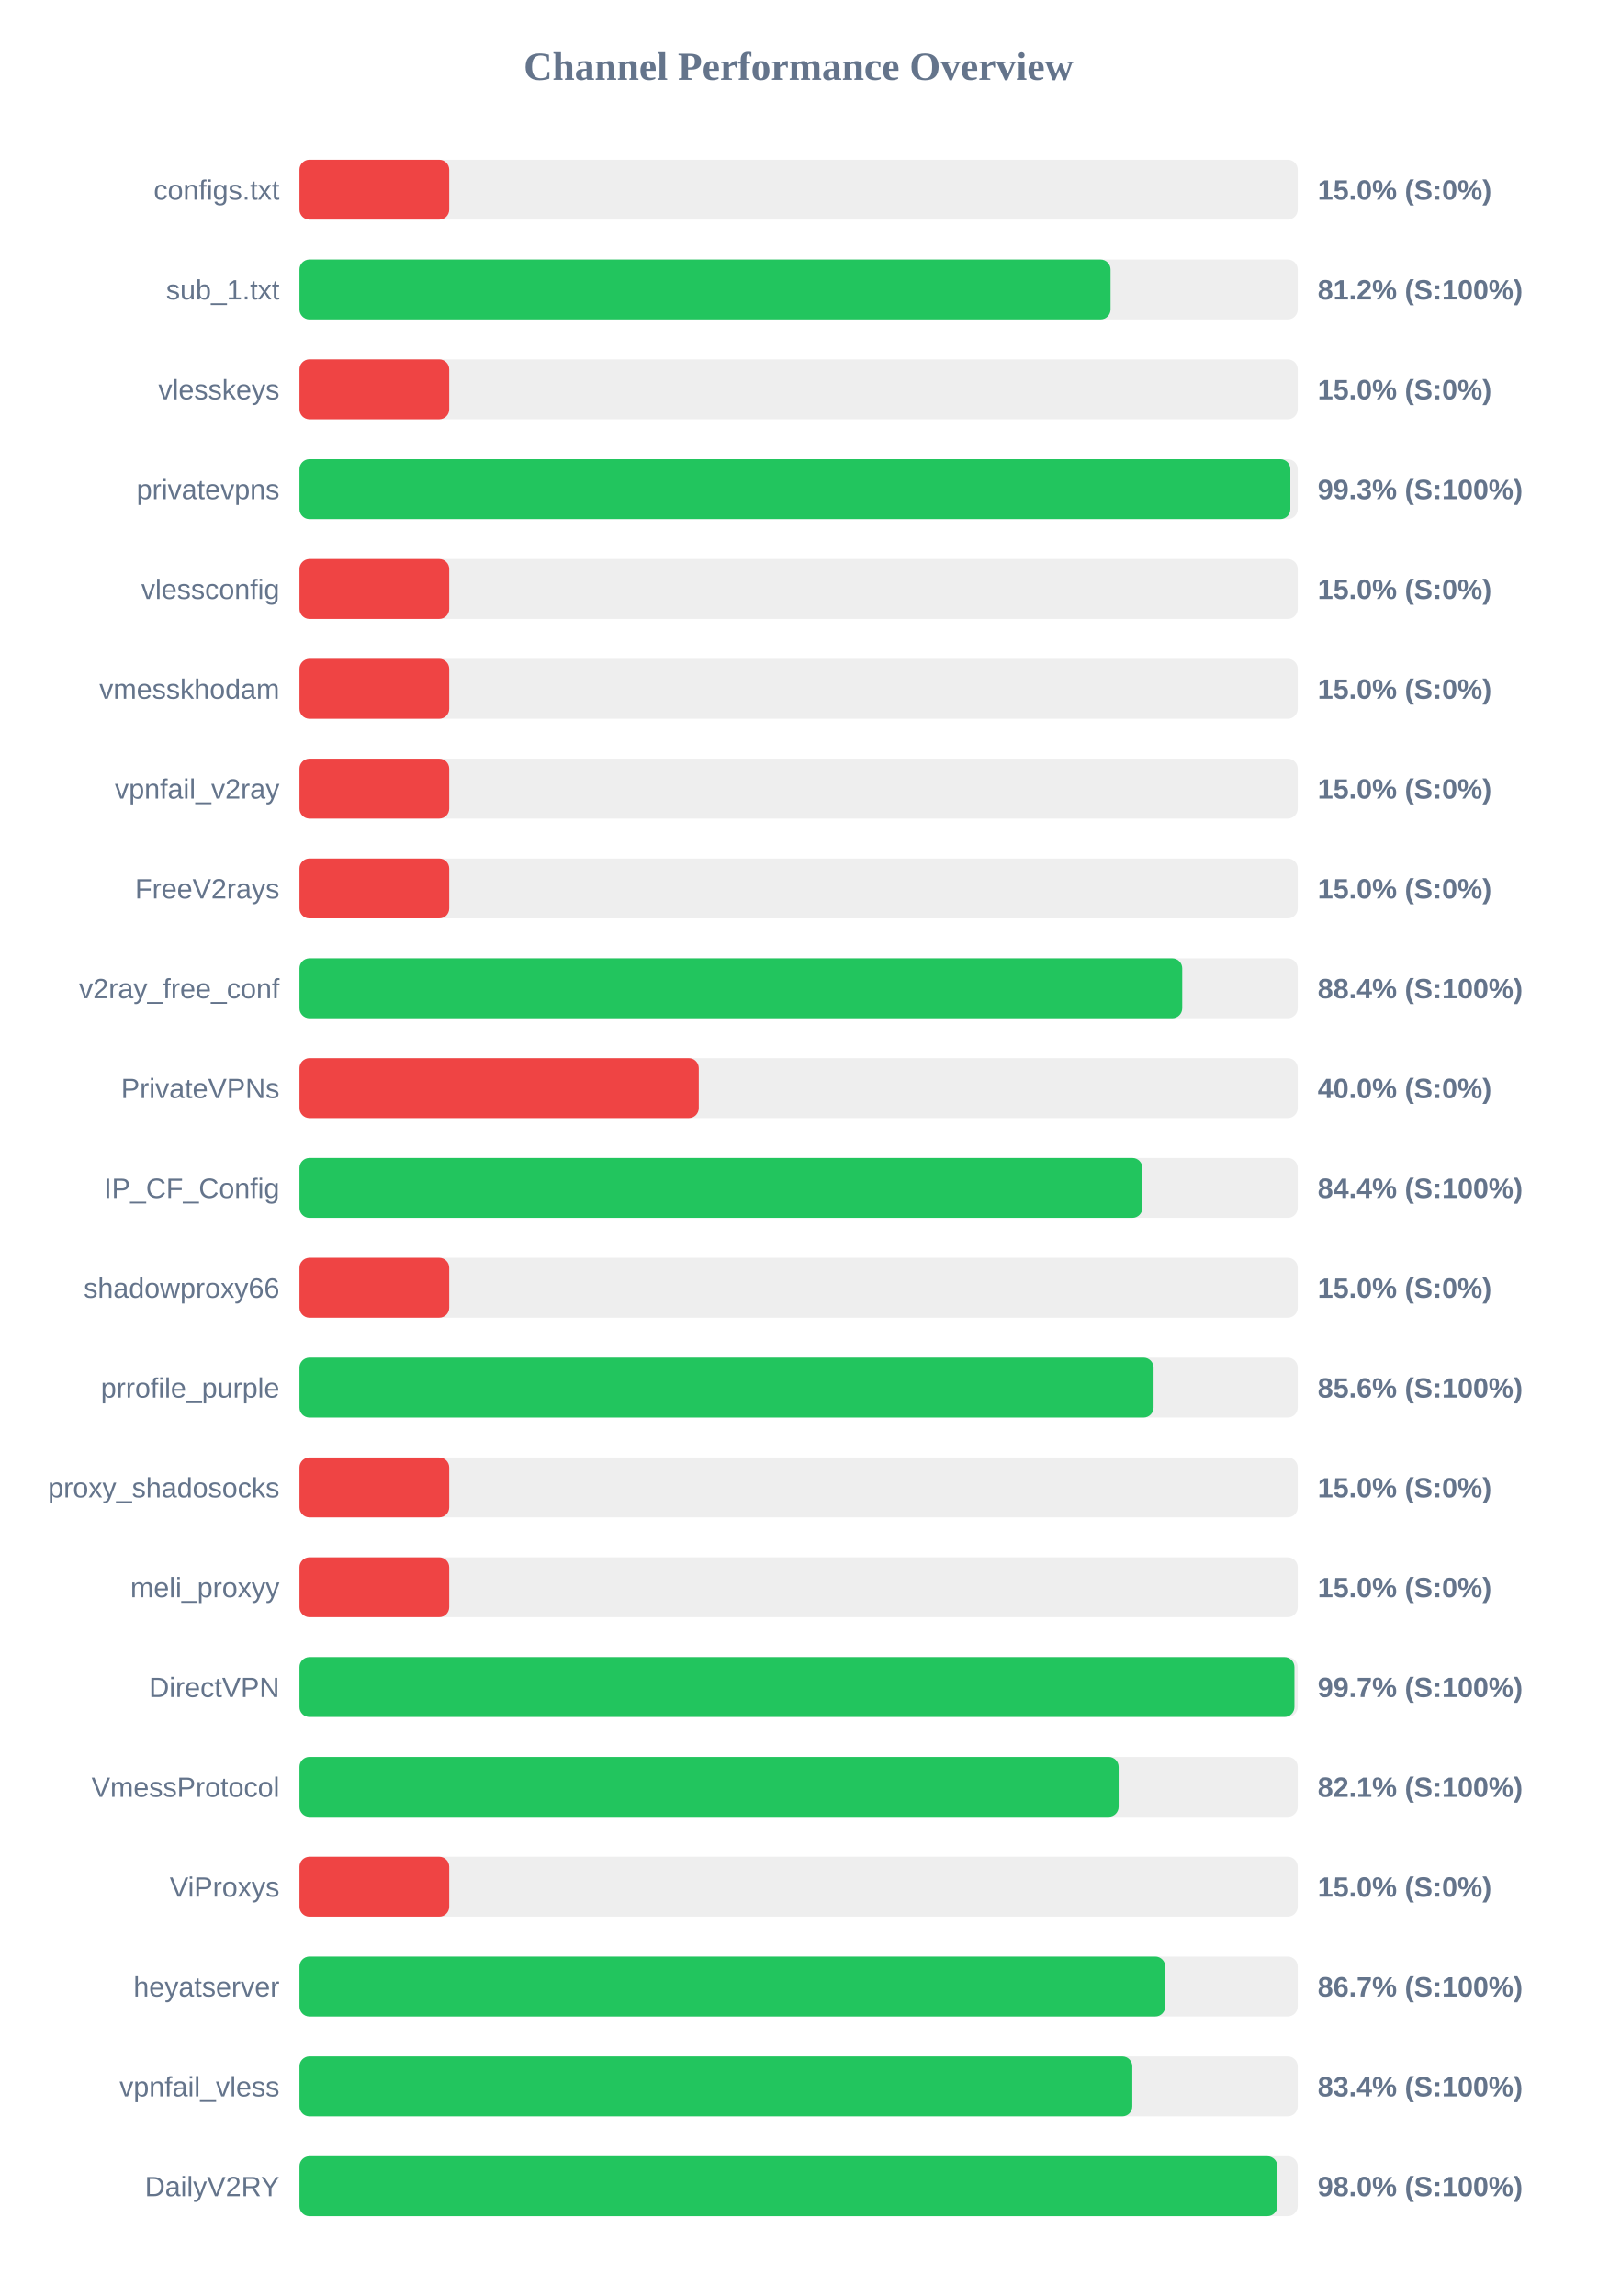
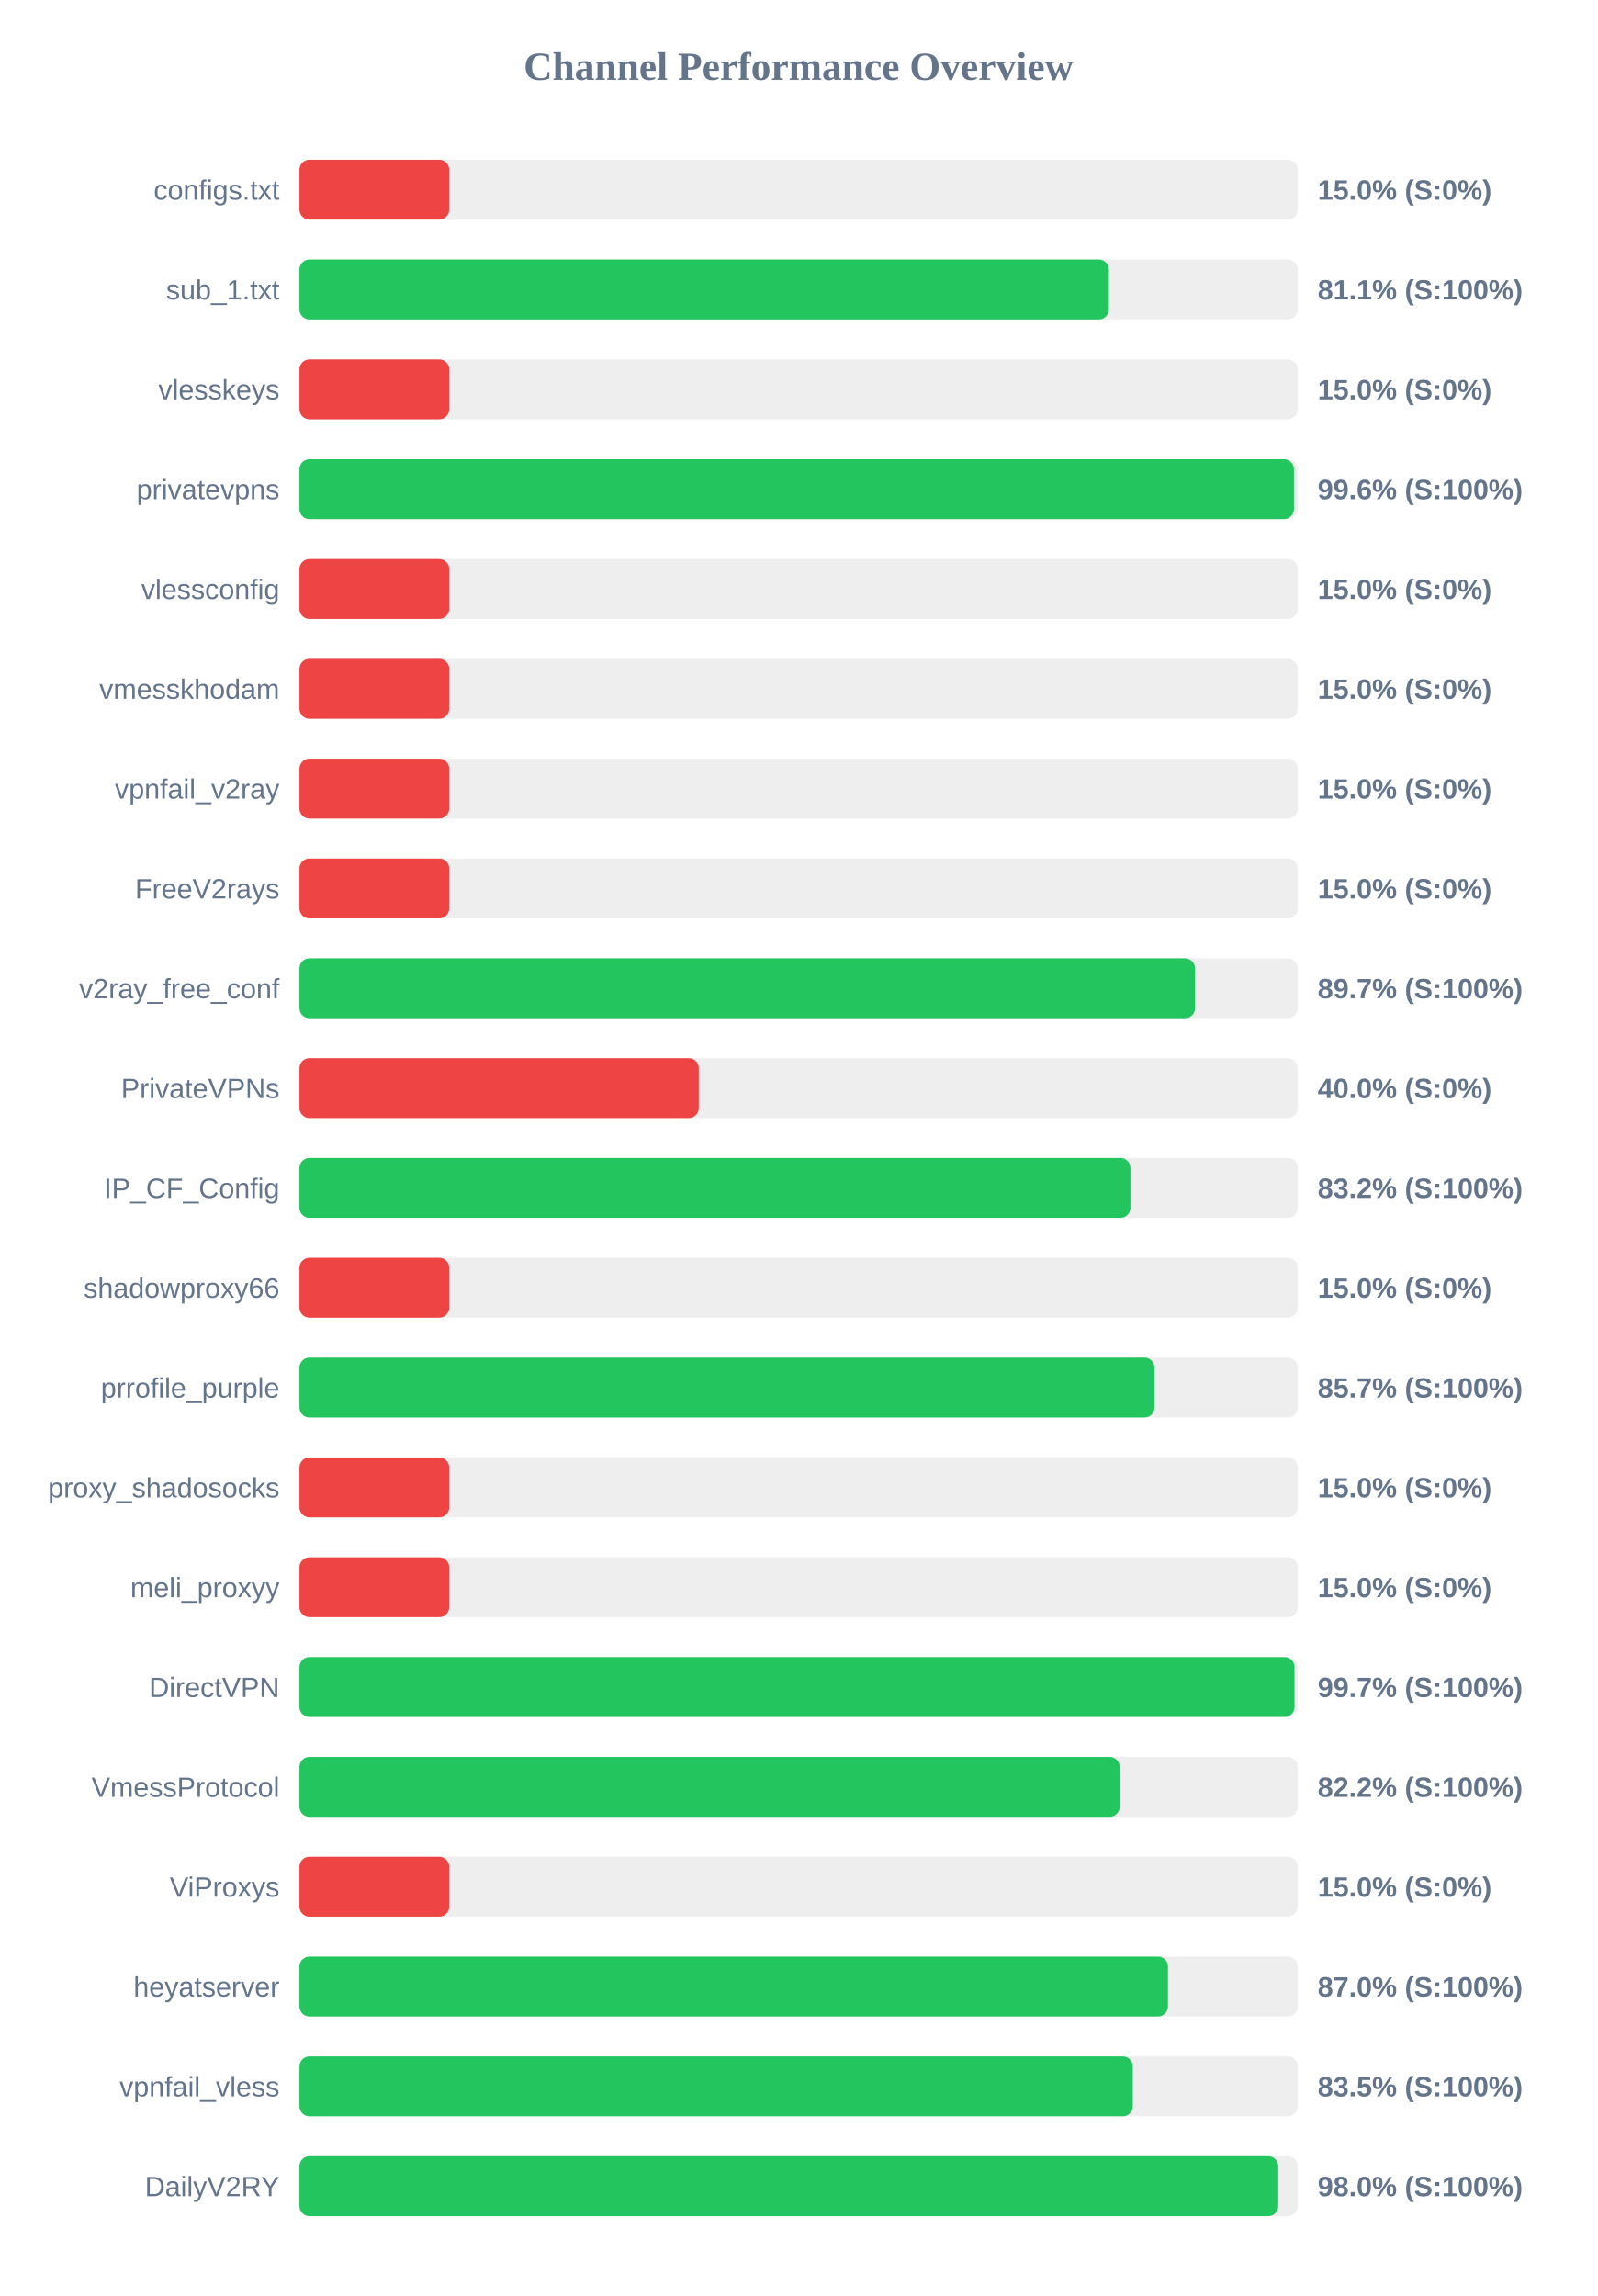
<svg xmlns="http://www.w3.org/2000/svg" width="800" height="1150" version="1.1">
  <style>
        .row { font: 14px Arial; fill: #64748b; }
        .score { font: bold 14px Arial; fill: #64748b; }
    </style>
  <text x="400" y="40" text-anchor="middle" font-size="20px" font-weight="bold" fill="#64748b">Channel Performance Overview</text>
  <rect x="150" y="80" width="500" height="30" fill="#eee" rx="5" />
  <rect x="150" y="80" width="75.0" height="30" fill="#ef4444" rx="5" />
  <text x="140" y="100" text-anchor="end" class="row">configs.txt</text>
  <text x="660" y="100" text-anchor="start" class="score">15.0% (S:0%)</text>
  <rect x="150" y="130" width="500" height="30" fill="#eee" rx="5" />
-   <rect x="150" y="130" width="406.25" height="30" fill="#22c55e" rx="5" />
+   <rect x="150" y="130" width="405.4" height="30" fill="#22c55e" rx="5" />
  <text x="140" y="150" text-anchor="end" class="row">sub_1.txt</text>
-   <text x="660" y="150" text-anchor="start" class="score">81.2% (S:100%)</text>
+   <text x="660" y="150" text-anchor="start" class="score">81.1% (S:100%)</text>
  <rect x="150" y="180" width="500" height="30" fill="#eee" rx="5" />
  <rect x="150" y="180" width="75.0" height="30" fill="#ef4444" rx="5" />
  <text x="140" y="200" text-anchor="end" class="row">vlesskeys</text>
  <text x="660" y="200" text-anchor="start" class="score">15.0% (S:0%)</text>
  <rect x="150" y="230" width="500" height="30" fill="#eee" rx="5" />
-   <rect x="150" y="230" width="496.3" height="30" fill="#22c55e" rx="5" />
+   <rect x="150" y="230" width="498.1" height="30" fill="#22c55e" rx="5" />
  <text x="140" y="250" text-anchor="end" class="row">privatevpns</text>
-   <text x="660" y="250" text-anchor="start" class="score">99.3% (S:100%)</text>
+   <text x="660" y="250" text-anchor="start" class="score">99.6% (S:100%)</text>
  <rect x="150" y="280" width="500" height="30" fill="#eee" rx="5" />
  <rect x="150" y="280" width="75.0" height="30" fill="#ef4444" rx="5" />
  <text x="140" y="300" text-anchor="end" class="row">vlessconfig</text>
  <text x="660" y="300" text-anchor="start" class="score">15.0% (S:0%)</text>
  <rect x="150" y="330" width="500" height="30" fill="#eee" rx="5" />
  <rect x="150" y="330" width="75.0" height="30" fill="#ef4444" rx="5" />
  <text x="140" y="350" text-anchor="end" class="row">vmesskhodam</text>
  <text x="660" y="350" text-anchor="start" class="score">15.0% (S:0%)</text>
  <rect x="150" y="380" width="500" height="30" fill="#eee" rx="5" />
  <rect x="150" y="380" width="75.0" height="30" fill="#ef4444" rx="5" />
  <text x="140" y="400" text-anchor="end" class="row">vpnfail_v2ray</text>
  <text x="660" y="400" text-anchor="start" class="score">15.0% (S:0%)</text>
  <rect x="150" y="430" width="500" height="30" fill="#eee" rx="5" />
  <rect x="150" y="430" width="75.0" height="30" fill="#ef4444" rx="5" />
  <text x="140" y="450" text-anchor="end" class="row">FreeV2rays</text>
  <text x="660" y="450" text-anchor="start" class="score">15.0% (S:0%)</text>
  <rect x="150" y="480" width="500" height="30" fill="#eee" rx="5" />
-   <rect x="150" y="480" width="442.15" height="30" fill="#22c55e" rx="5" />
+   <rect x="150" y="480" width="448.55" height="30" fill="#22c55e" rx="5" />
  <text x="140" y="500" text-anchor="end" class="row">v2ray_free_conf</text>
-   <text x="660" y="500" text-anchor="start" class="score">88.4% (S:100%)</text>
+   <text x="660" y="500" text-anchor="start" class="score">89.7% (S:100%)</text>
  <rect x="150" y="530" width="500" height="30" fill="#eee" rx="5" />
  <rect x="150" y="530" width="200.0" height="30" fill="#ef4444" rx="5" />
  <text x="140" y="550" text-anchor="end" class="row">PrivateVPNs</text>
  <text x="660" y="550" text-anchor="start" class="score">40.0% (S:0%)</text>
  <rect x="150" y="580" width="500" height="30" fill="#eee" rx="5" />
-   <rect x="150" y="580" width="422.2" height="30" fill="#22c55e" rx="5" />
+   <rect x="150" y="580" width="416.2" height="30" fill="#22c55e" rx="5" />
  <text x="140" y="600" text-anchor="end" class="row">IP_CF_Config</text>
-   <text x="660" y="600" text-anchor="start" class="score">84.4% (S:100%)</text>
+   <text x="660" y="600" text-anchor="start" class="score">83.2% (S:100%)</text>
  <rect x="150" y="630" width="500" height="30" fill="#eee" rx="5" />
  <rect x="150" y="630" width="75.0" height="30" fill="#ef4444" rx="5" />
  <text x="140" y="650" text-anchor="end" class="row">shadowproxy66</text>
  <text x="660" y="650" text-anchor="start" class="score">15.0% (S:0%)</text>
  <rect x="150" y="680" width="500" height="30" fill="#eee" rx="5" />
-   <rect x="150" y="680" width="427.8" height="30" fill="#22c55e" rx="5" />
+   <rect x="150" y="680" width="428.25" height="30" fill="#22c55e" rx="5" />
  <text x="140" y="700" text-anchor="end" class="row">prrofile_purple</text>
-   <text x="660" y="700" text-anchor="start" class="score">85.6% (S:100%)</text>
+   <text x="660" y="700" text-anchor="start" class="score">85.7% (S:100%)</text>
  <rect x="150" y="730" width="500" height="30" fill="#eee" rx="5" />
  <rect x="150" y="730" width="75.0" height="30" fill="#ef4444" rx="5" />
  <text x="140" y="750" text-anchor="end" class="row">proxy_shadosocks</text>
  <text x="660" y="750" text-anchor="start" class="score">15.0% (S:0%)</text>
  <rect x="150" y="780" width="500" height="30" fill="#eee" rx="5" />
  <rect x="150" y="780" width="75.0" height="30" fill="#ef4444" rx="5" />
  <text x="140" y="800" text-anchor="end" class="row">meli_proxyy</text>
  <text x="660" y="800" text-anchor="start" class="score">15.0% (S:0%)</text>
  <rect x="150" y="830" width="500" height="30" fill="#eee" rx="5" />
-   <rect x="150" y="830" width="498.35" height="30" fill="#22c55e" rx="5" />
+   <rect x="150" y="830" width="498.4" height="30" fill="#22c55e" rx="5" />
  <text x="140" y="850" text-anchor="end" class="row">DirectVPN</text>
  <text x="660" y="850" text-anchor="start" class="score">99.7% (S:100%)</text>
  <rect x="150" y="880" width="500" height="30" fill="#eee" rx="5" />
-   <rect x="150" y="880" width="410.3" height="30" fill="#22c55e" rx="5" />
+   <rect x="150" y="880" width="410.8" height="30" fill="#22c55e" rx="5" />
  <text x="140" y="900" text-anchor="end" class="row">VmessProtocol</text>
-   <text x="660" y="900" text-anchor="start" class="score">82.1% (S:100%)</text>
+   <text x="660" y="900" text-anchor="start" class="score">82.2% (S:100%)</text>
  <rect x="150" y="930" width="500" height="30" fill="#eee" rx="5" />
  <rect x="150" y="930" width="75.0" height="30" fill="#ef4444" rx="5" />
  <text x="140" y="950" text-anchor="end" class="row">ViProxys</text>
  <text x="660" y="950" text-anchor="start" class="score">15.0% (S:0%)</text>
  <rect x="150" y="980" width="500" height="30" fill="#eee" rx="5" />
-   <rect x="150" y="980" width="433.65" height="30" fill="#22c55e" rx="5" />
+   <rect x="150" y="980" width="435.0" height="30" fill="#22c55e" rx="5" />
  <text x="140" y="1000" text-anchor="end" class="row">heyatserver</text>
-   <text x="660" y="1000" text-anchor="start" class="score">86.7% (S:100%)</text>
+   <text x="660" y="1000" text-anchor="start" class="score">87.0% (S:100%)</text>
  <rect x="150" y="1030" width="500" height="30" fill="#eee" rx="5" />
-   <rect x="150" y="1030" width="417.15" height="30" fill="#22c55e" rx="5" />
+   <rect x="150" y="1030" width="417.4" height="30" fill="#22c55e" rx="5" />
  <text x="140" y="1050" text-anchor="end" class="row">vpnfail_vless</text>
-   <text x="660" y="1050" text-anchor="start" class="score">83.4% (S:100%)</text>
+   <text x="660" y="1050" text-anchor="start" class="score">83.5% (S:100%)</text>
  <rect x="150" y="1080" width="500" height="30" fill="#eee" rx="5" />
-   <rect x="150" y="1080" width="489.8" height="30" fill="#22c55e" rx="5" />
+   <rect x="150" y="1080" width="490.25" height="30" fill="#22c55e" rx="5" />
  <text x="140" y="1100" text-anchor="end" class="row">DailyV2RY</text>
  <text x="660" y="1100" text-anchor="start" class="score">98.0% (S:100%)</text>
</svg>
